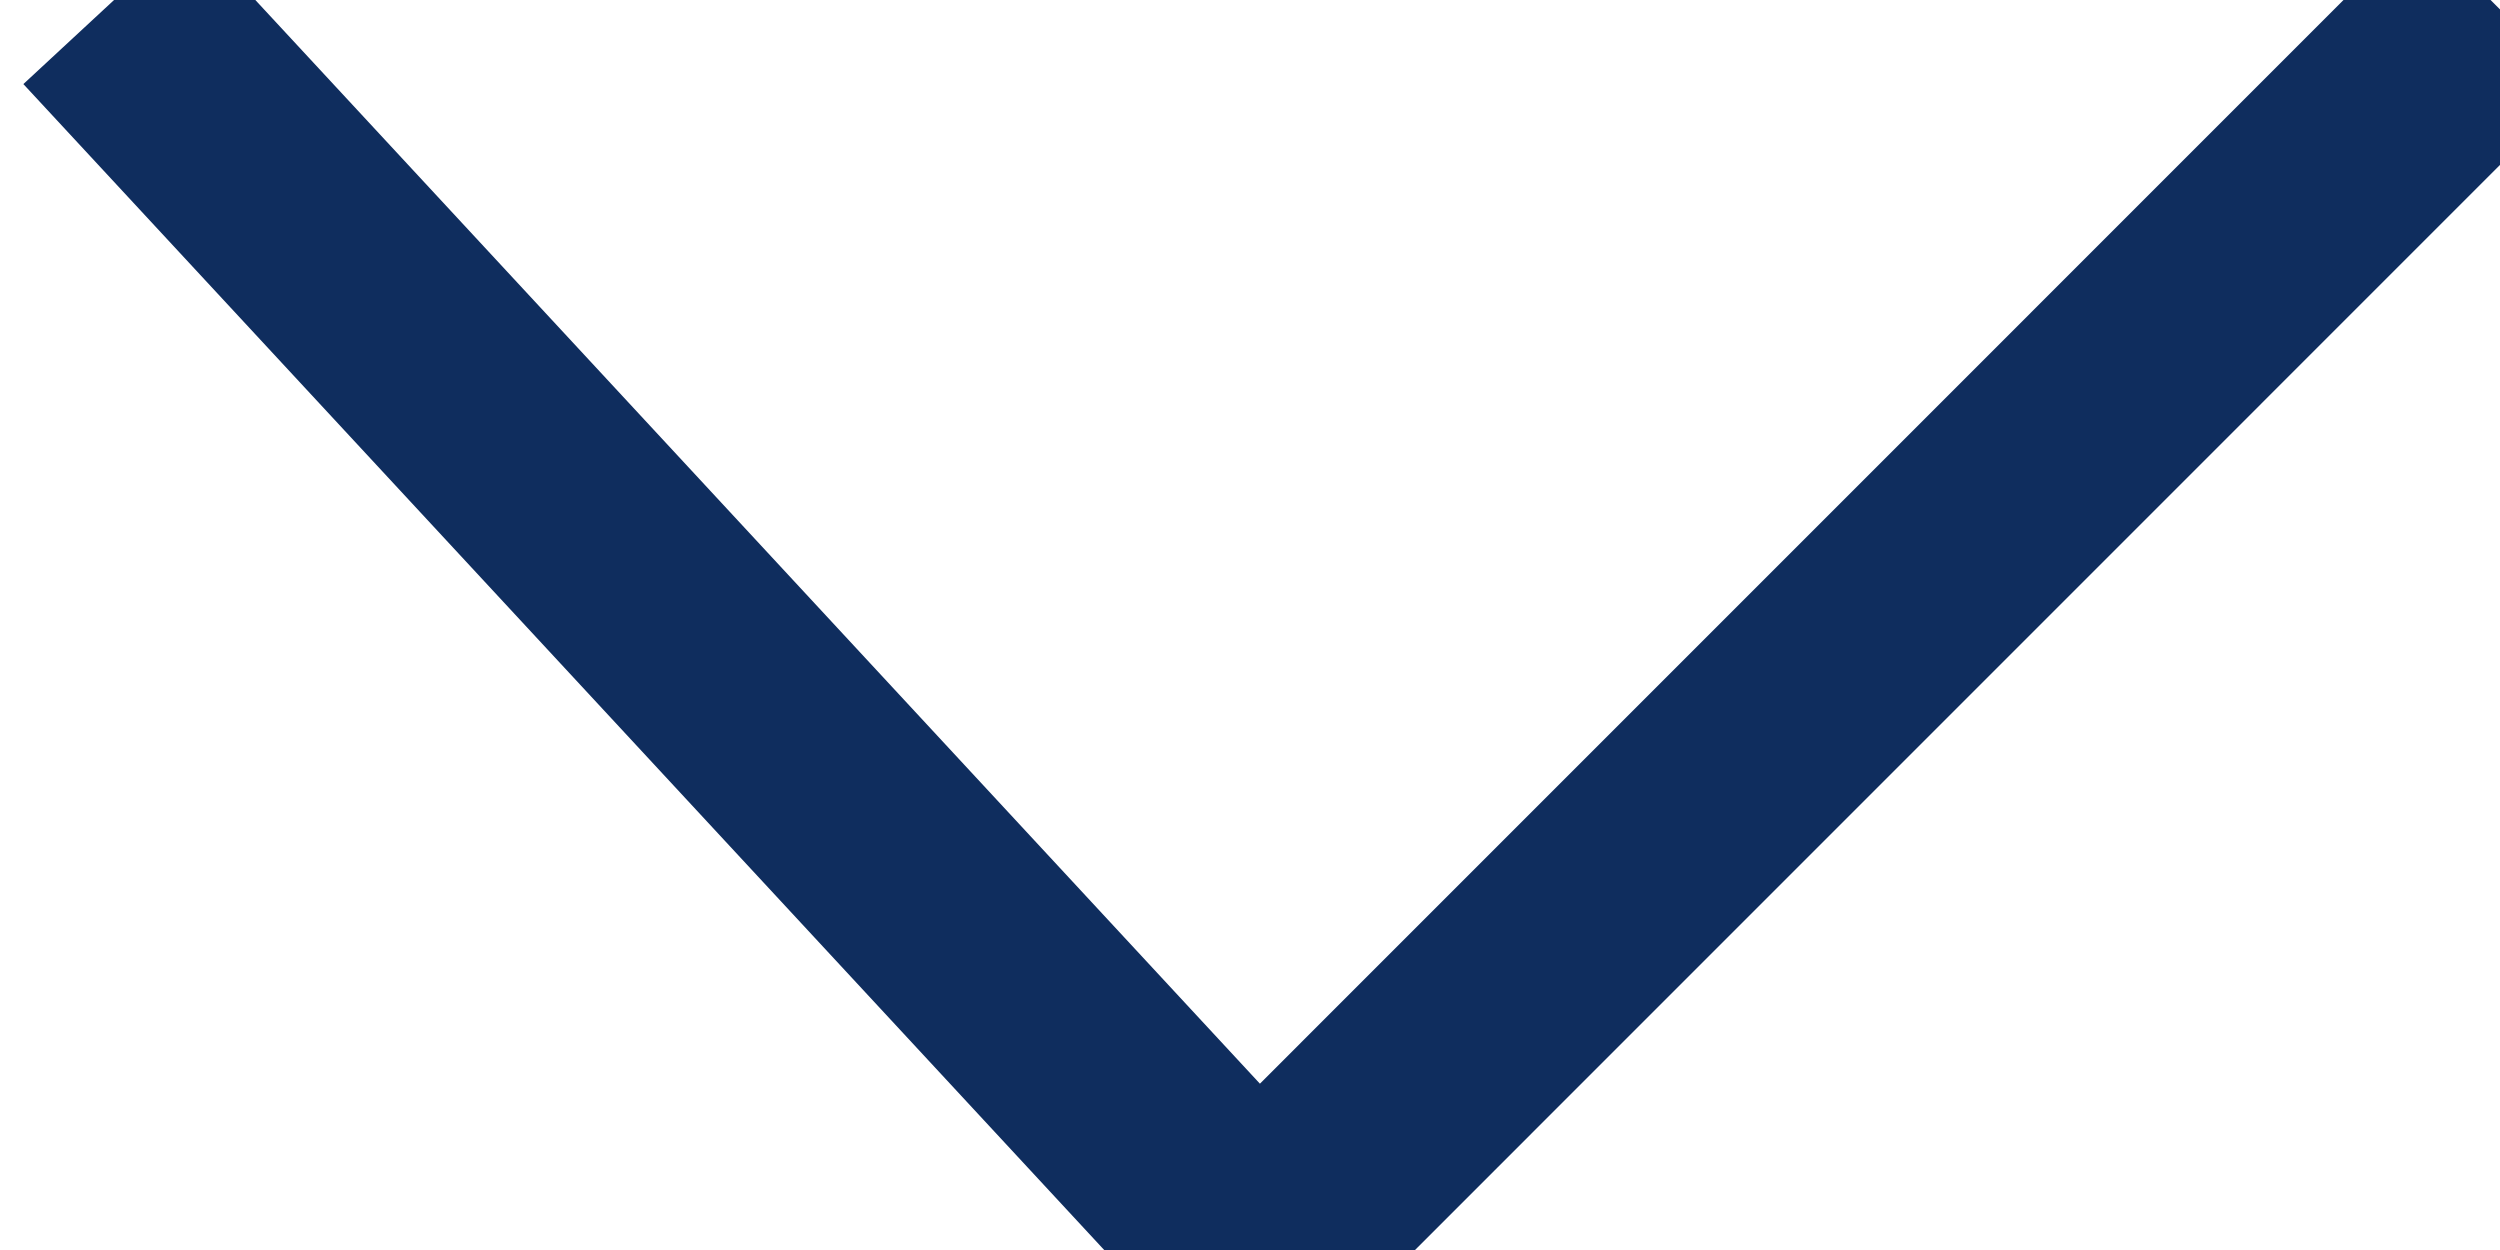
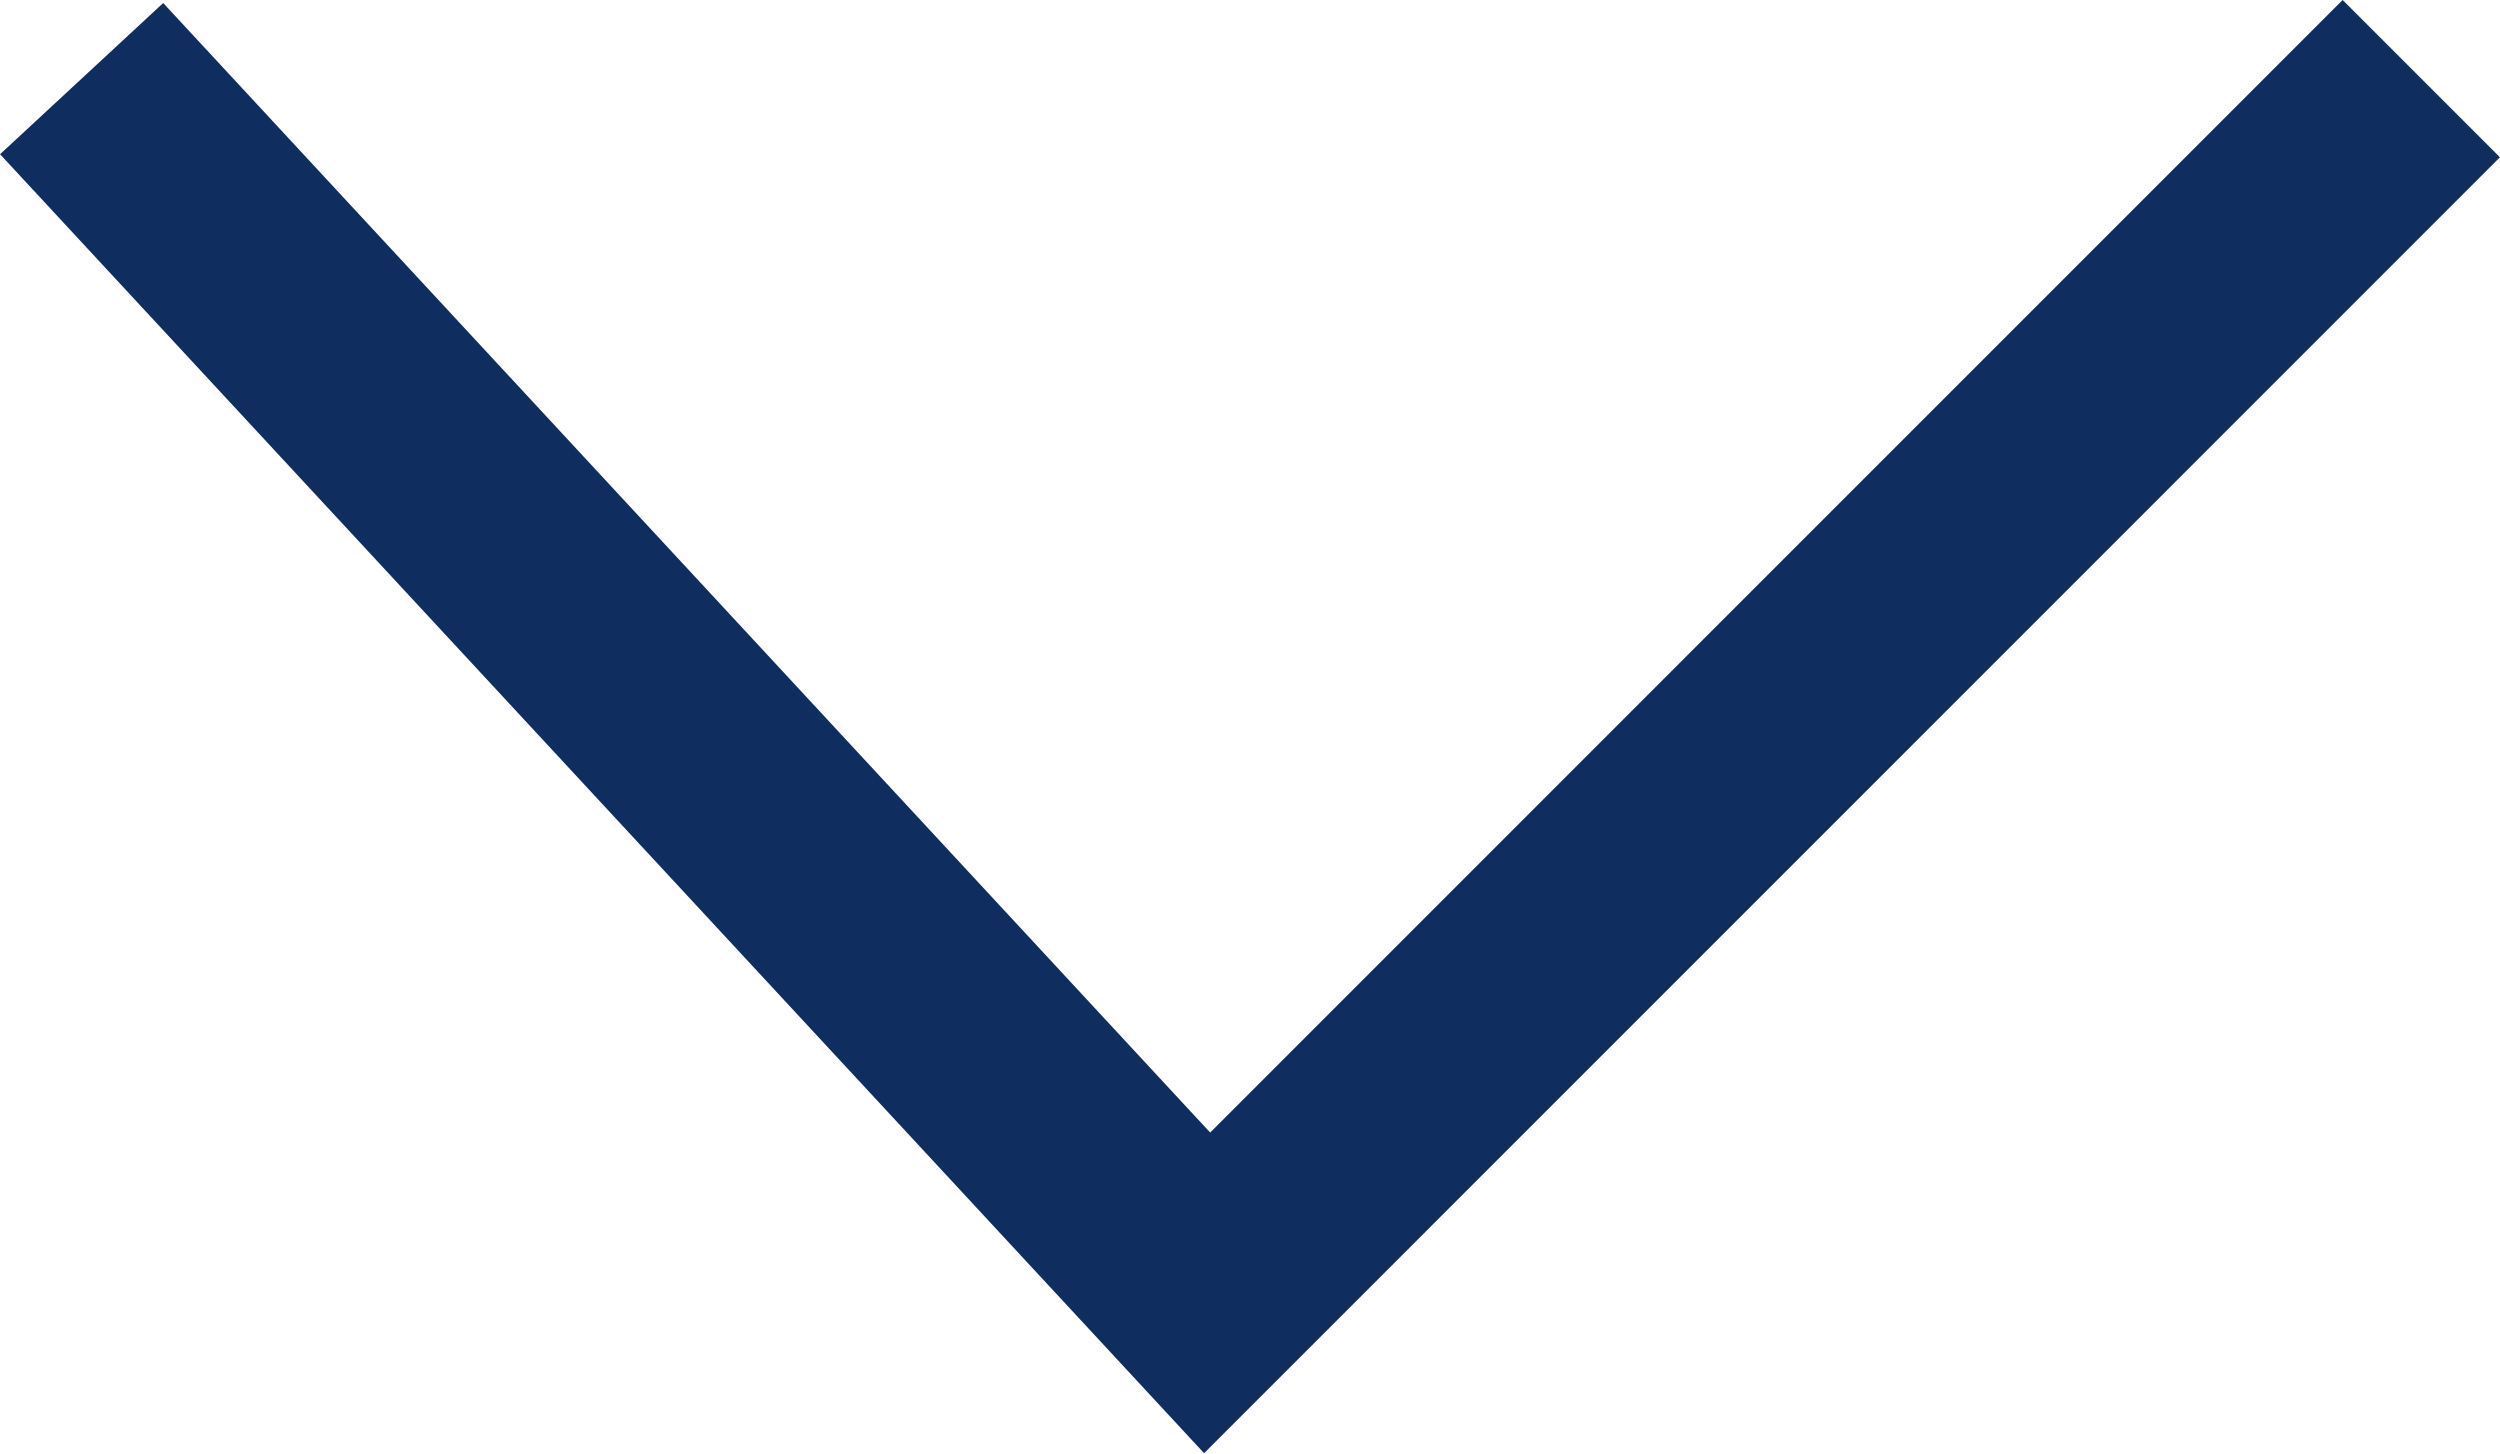
- <svg xmlns="http://www.w3.org/2000/svg" width="22" height="11" viewBox="0 0 22 11">
-   <path fill="none" fill-rule="evenodd" stroke="#0F2D5E" stroke-width="2" d="M21.977.06L11.06 10.978.939.06" />
+ <svg xmlns="http://www.w3.org/2000/svg" width="22.479" height="13.067">
+   <path fill="none" stroke="#0f2d5e" stroke-width="2" d="M21.771.707L10.854 11.625.734.707" />
</svg>
